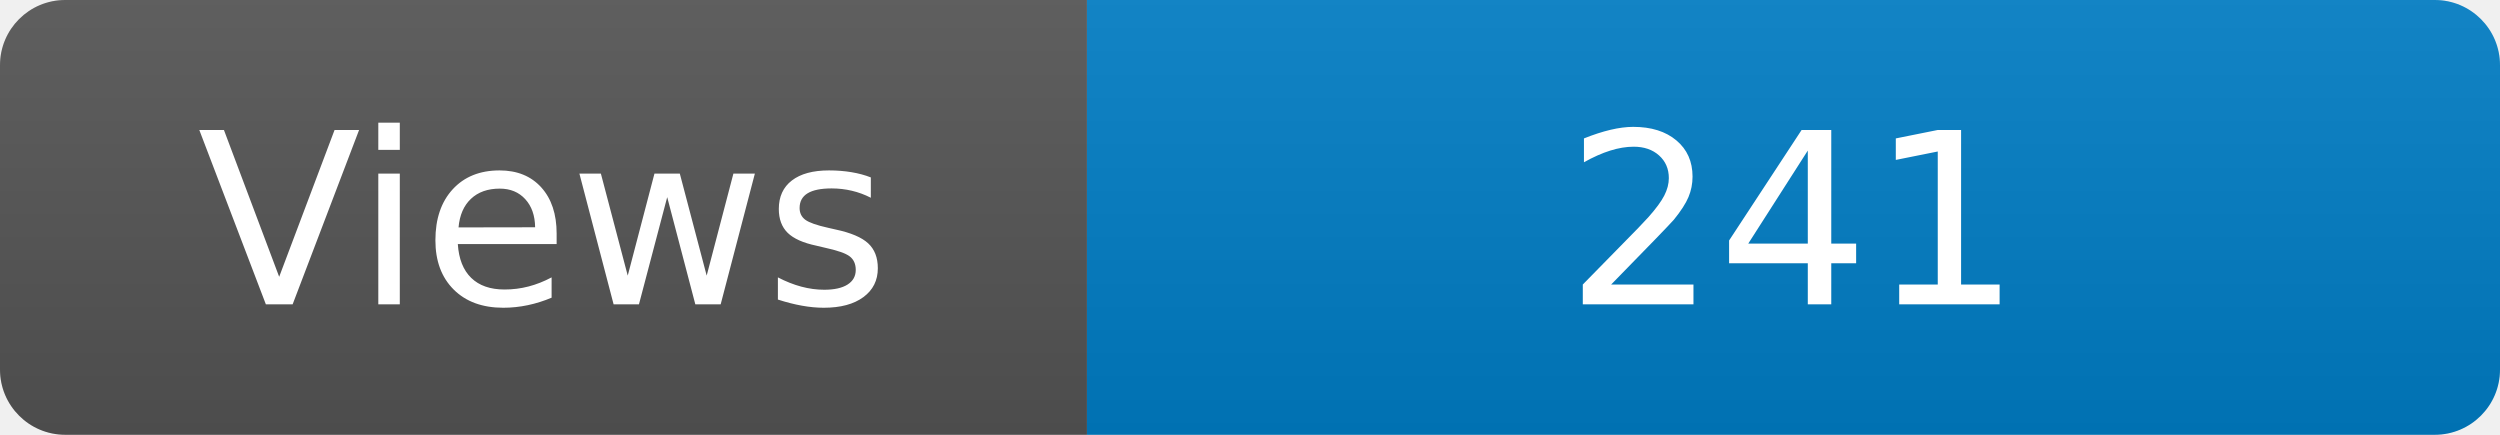
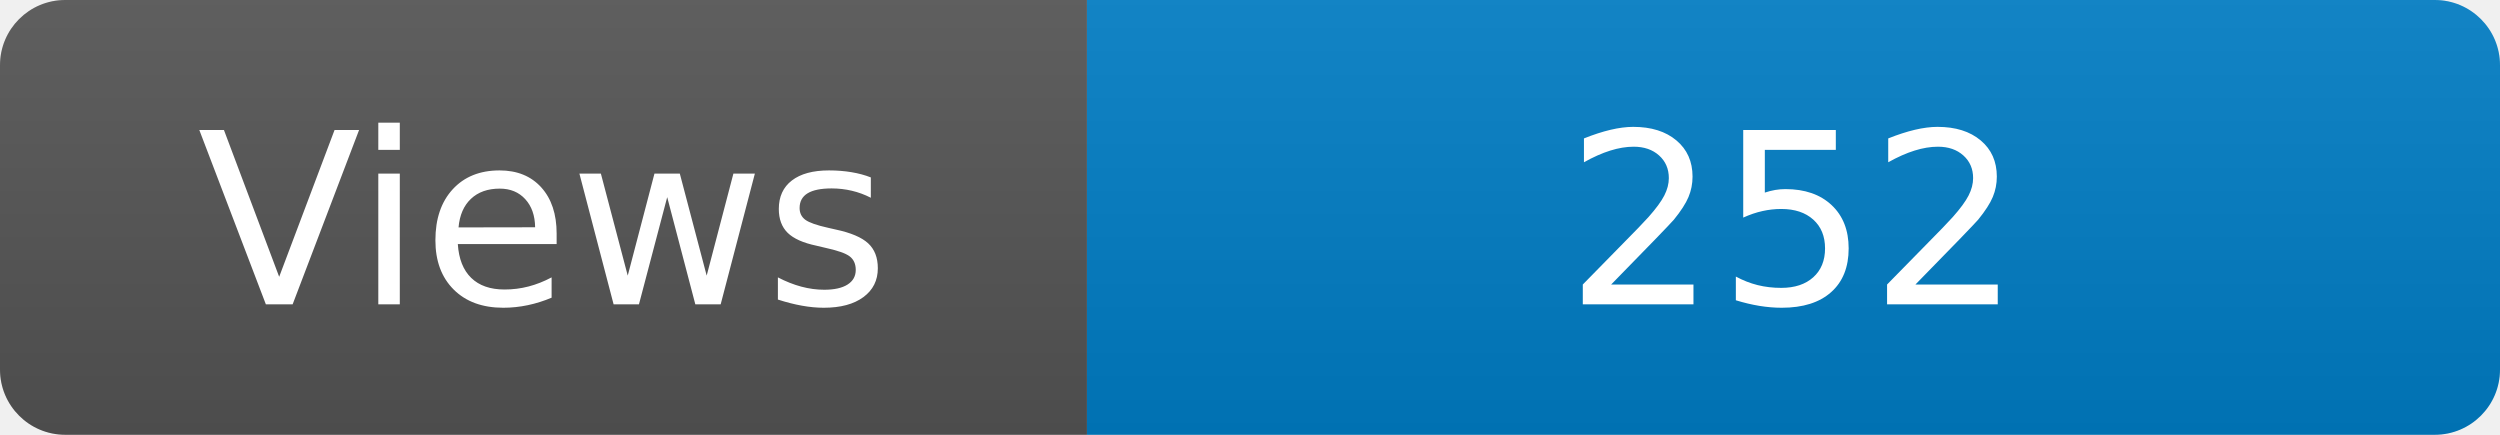
<svg xmlns="http://www.w3.org/2000/svg" width="115" height="20" role="img" aria-label="Maintained?: yes">
  <linearGradient id="s" x2="0" y2="100%">
    <stop offset="0" stop-color="#bbb" stop-opacity=".1" />
    <stop offset="1" stop-opacity=".1" />
  </linearGradient>
  <clipPath id="r">
    <rect width="115" height="20" rx="3" fill="#fff" />
  </clipPath>
  <g clip-path="url(#r)">
    <rect width="50" height="20" fill="#555" />
    <rect x="50" width="160" height="20" fill="#007ec6" />
    <rect width="115" height="20" fill="url(#s)" />
  </g>
  <g fill="#fff" text-anchor="middle" font-family="Verdana,Geneva,DejaVu Sans,sans-serif" font-size="110">
    <text x="250" y="140" transform="scale(.1)" fill="#fff">Views</text>
-     <text x="825" y="140" transform="scale(.1)" fill="#fff">241</text>
+     <text x="825" y="140" transform="scale(.1)" fill="#fff">252</text>
  </g>
</svg>
